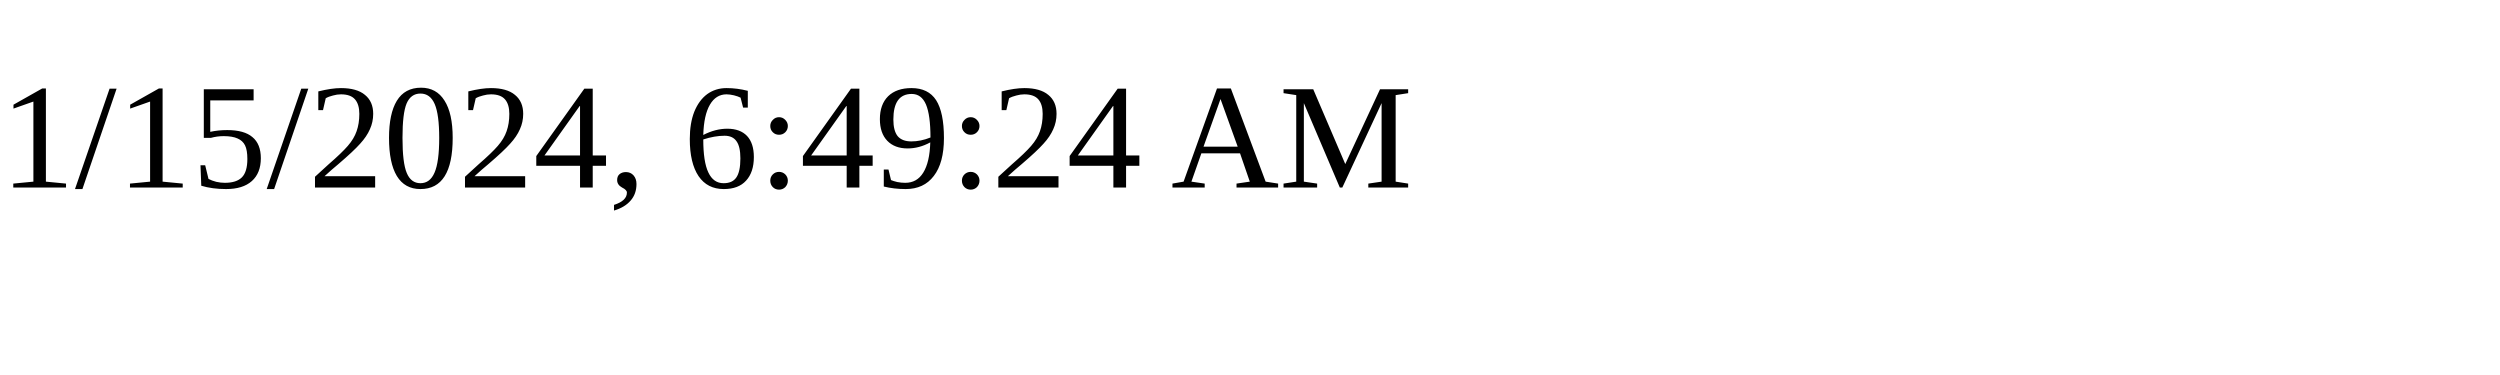
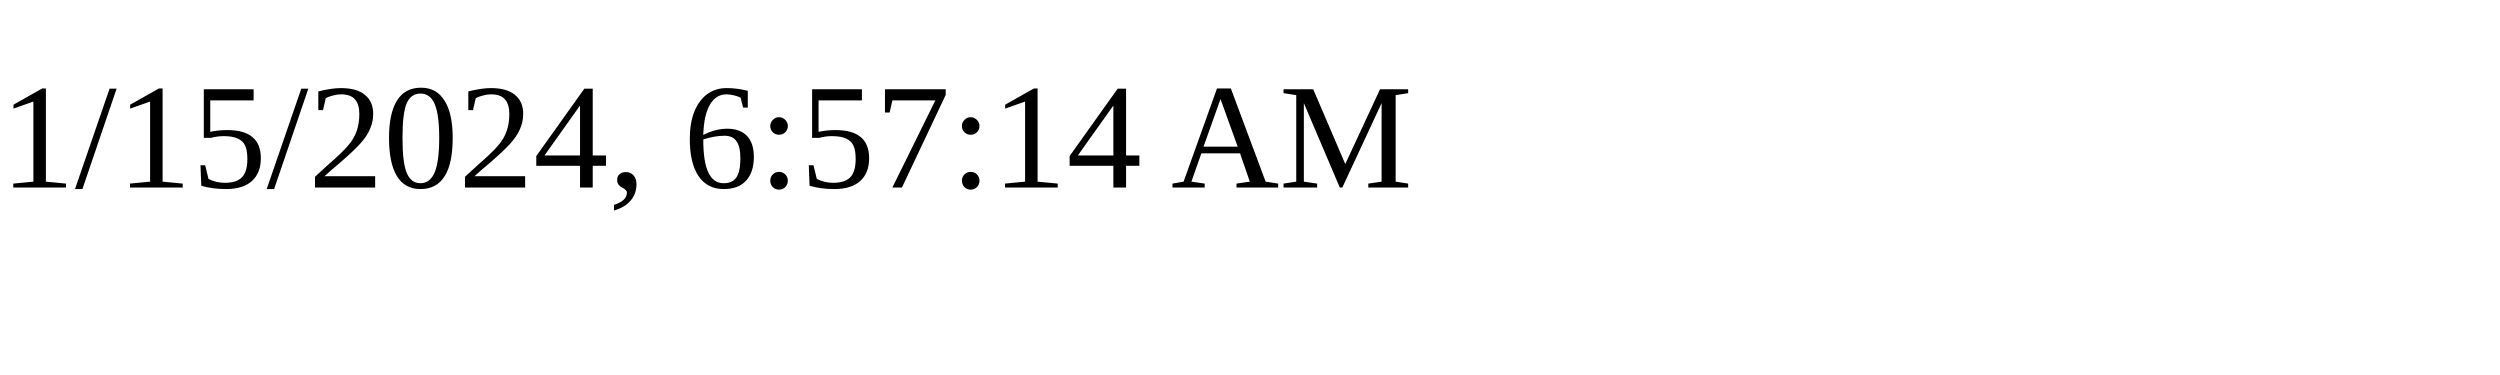
<svg xmlns="http://www.w3.org/2000/svg" height="30" width="200">
-   <text x="0" y="15">1/15/2024, 6:49:24 AM</text>
+   <text x="0" y="15">1/15/2024, 6:57:14 AM</text>
</svg>
